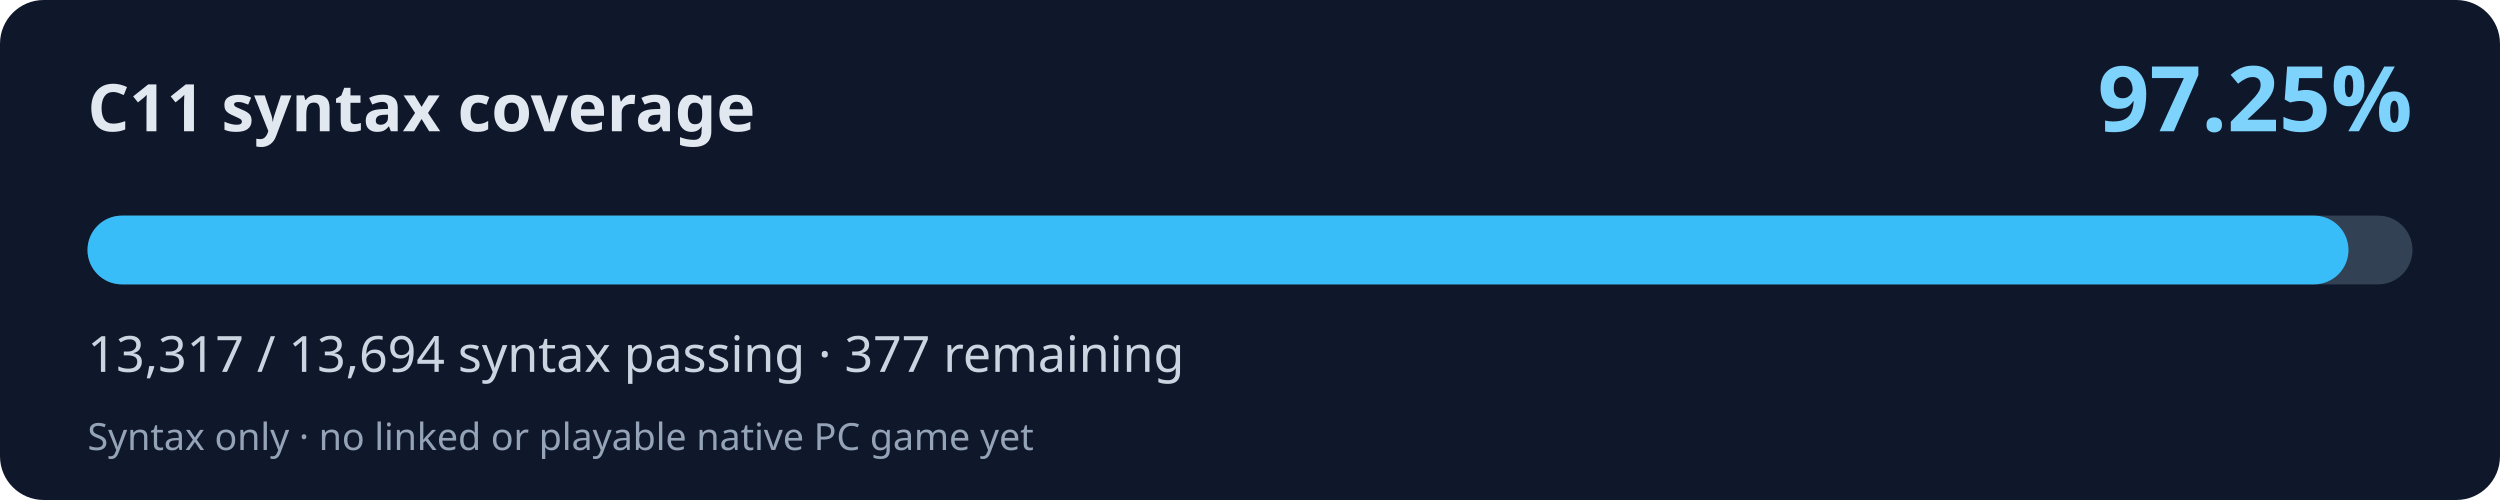
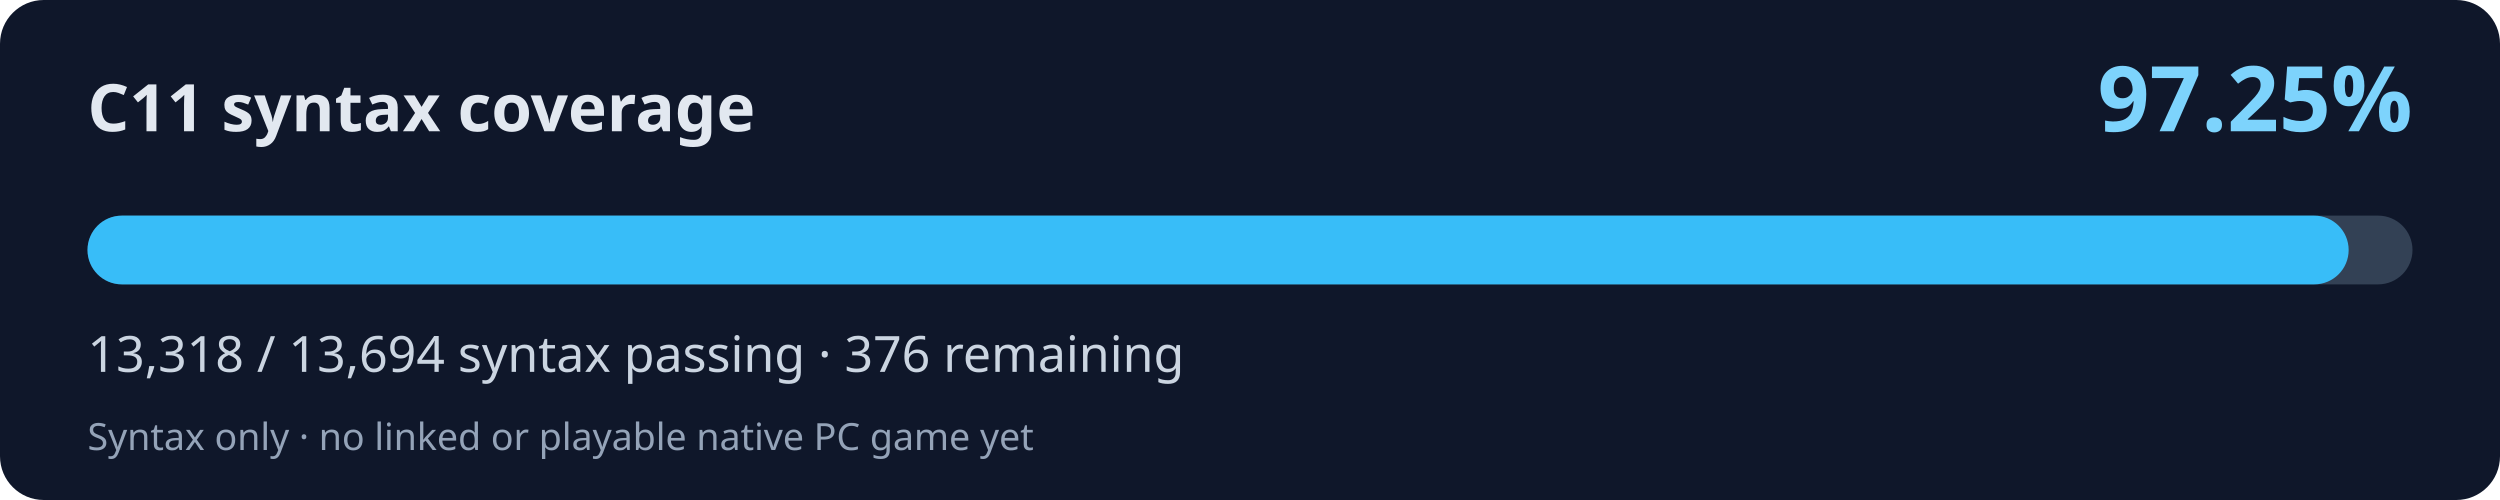
<svg xmlns="http://www.w3.org/2000/svg" width="800" height="160" viewBox="0 0 800 160" role="img" aria-labelledby="title desc">
  <rect width="800" height="160" rx="14" fill="#0f172a" />
  <text x="28" y="42" fill="#e2e8f0" font-family="system-ui,Segoe UI,sans-serif" font-weight="700" font-size="21">C11 syntax coverage</text>
  <text x="772" y="42" fill="#7dd3fc" font-family="system-ui,Segoe UI,sans-serif" font-weight="700" font-size="29" text-anchor="end">97.25%</text>
  <rect x="28" y="69" width="744" height="22" rx="11" fill="#334155" />
-   <rect x="28" y="69" width="723.52" height="22" rx="11" fill="#38bdf8" />
-   <text x="28" y="119" fill="#cbd5e1" font-family="system-ui,Segoe UI,sans-serif" font-size="16">13,317 / 13,694 syntax passing · 377 remaining</text>
+   <rect x="28" y="69" width="723.57" height="22" rx="11" fill="#38bdf8" />
+   <text x="28" y="119" fill="#cbd5e1" font-family="system-ui,Segoe UI,sans-serif" font-size="16">13,318 / 13,694 syntax passing · 376 remaining</text>
  <text x="28" y="144" fill="#94a3b8" font-family="system-ui,Segoe UI,sans-serif" font-size="12">Syntax only · no linked or playable native PC game yet</text>
</svg>
